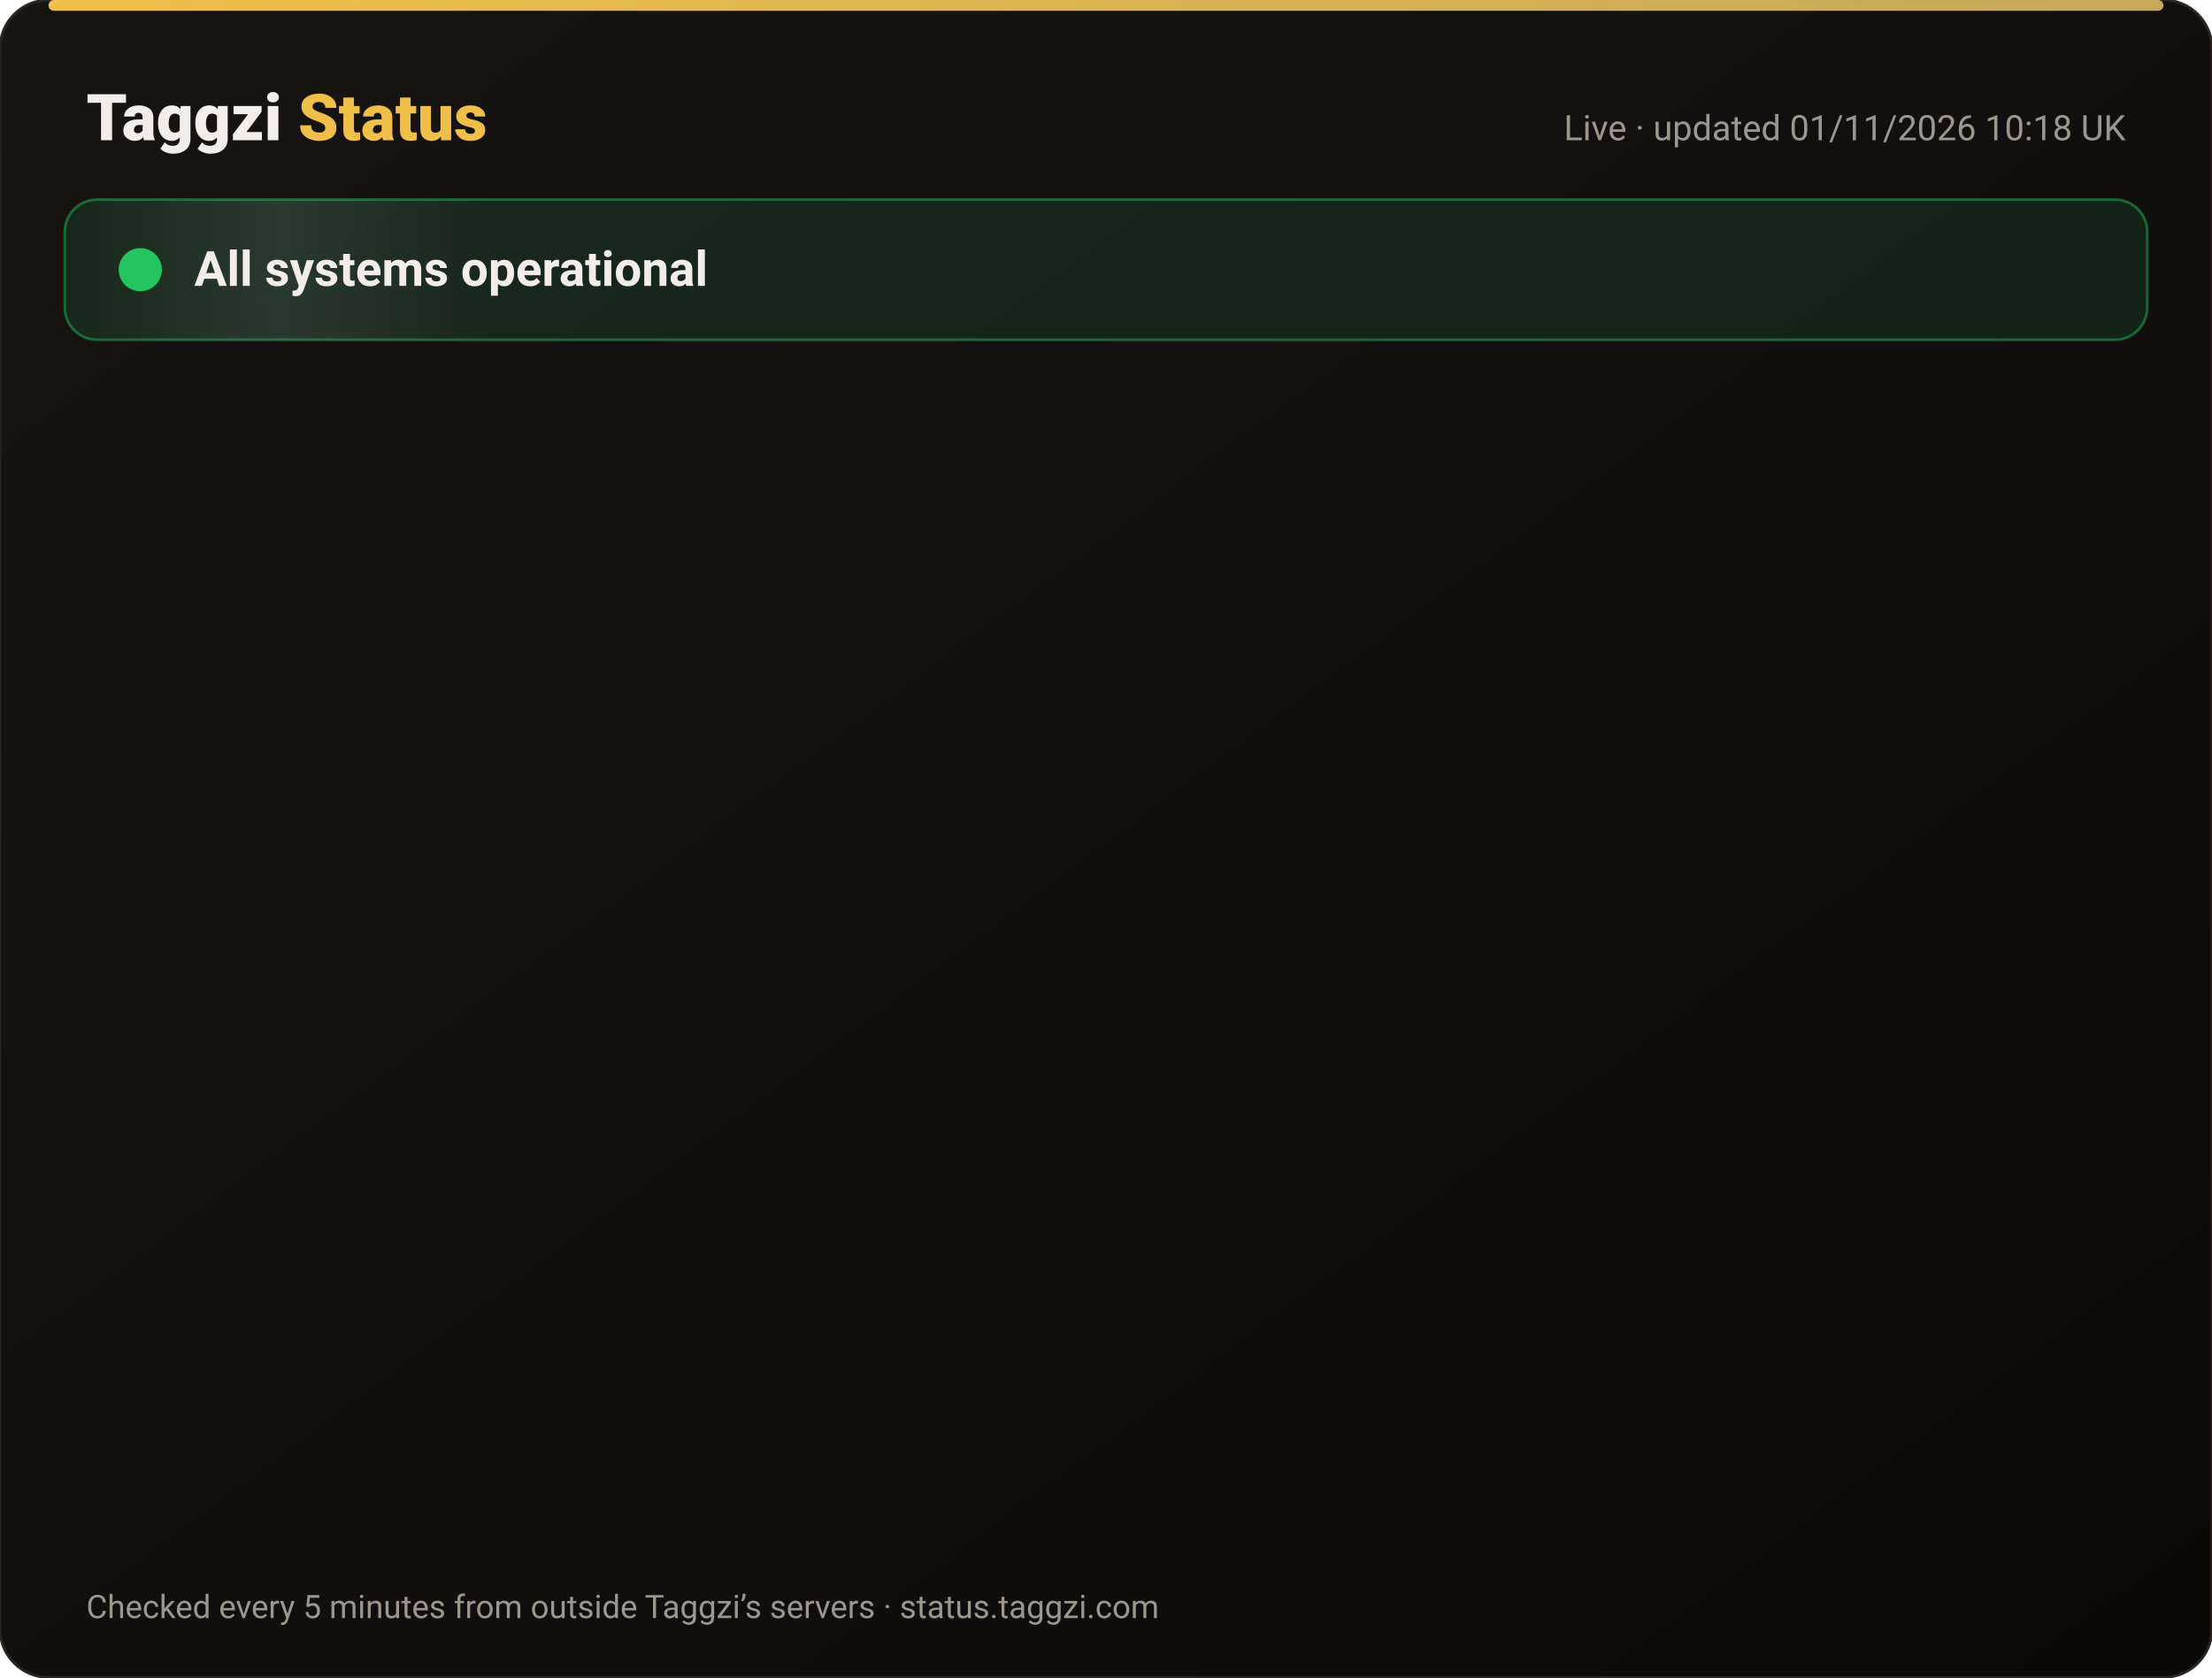
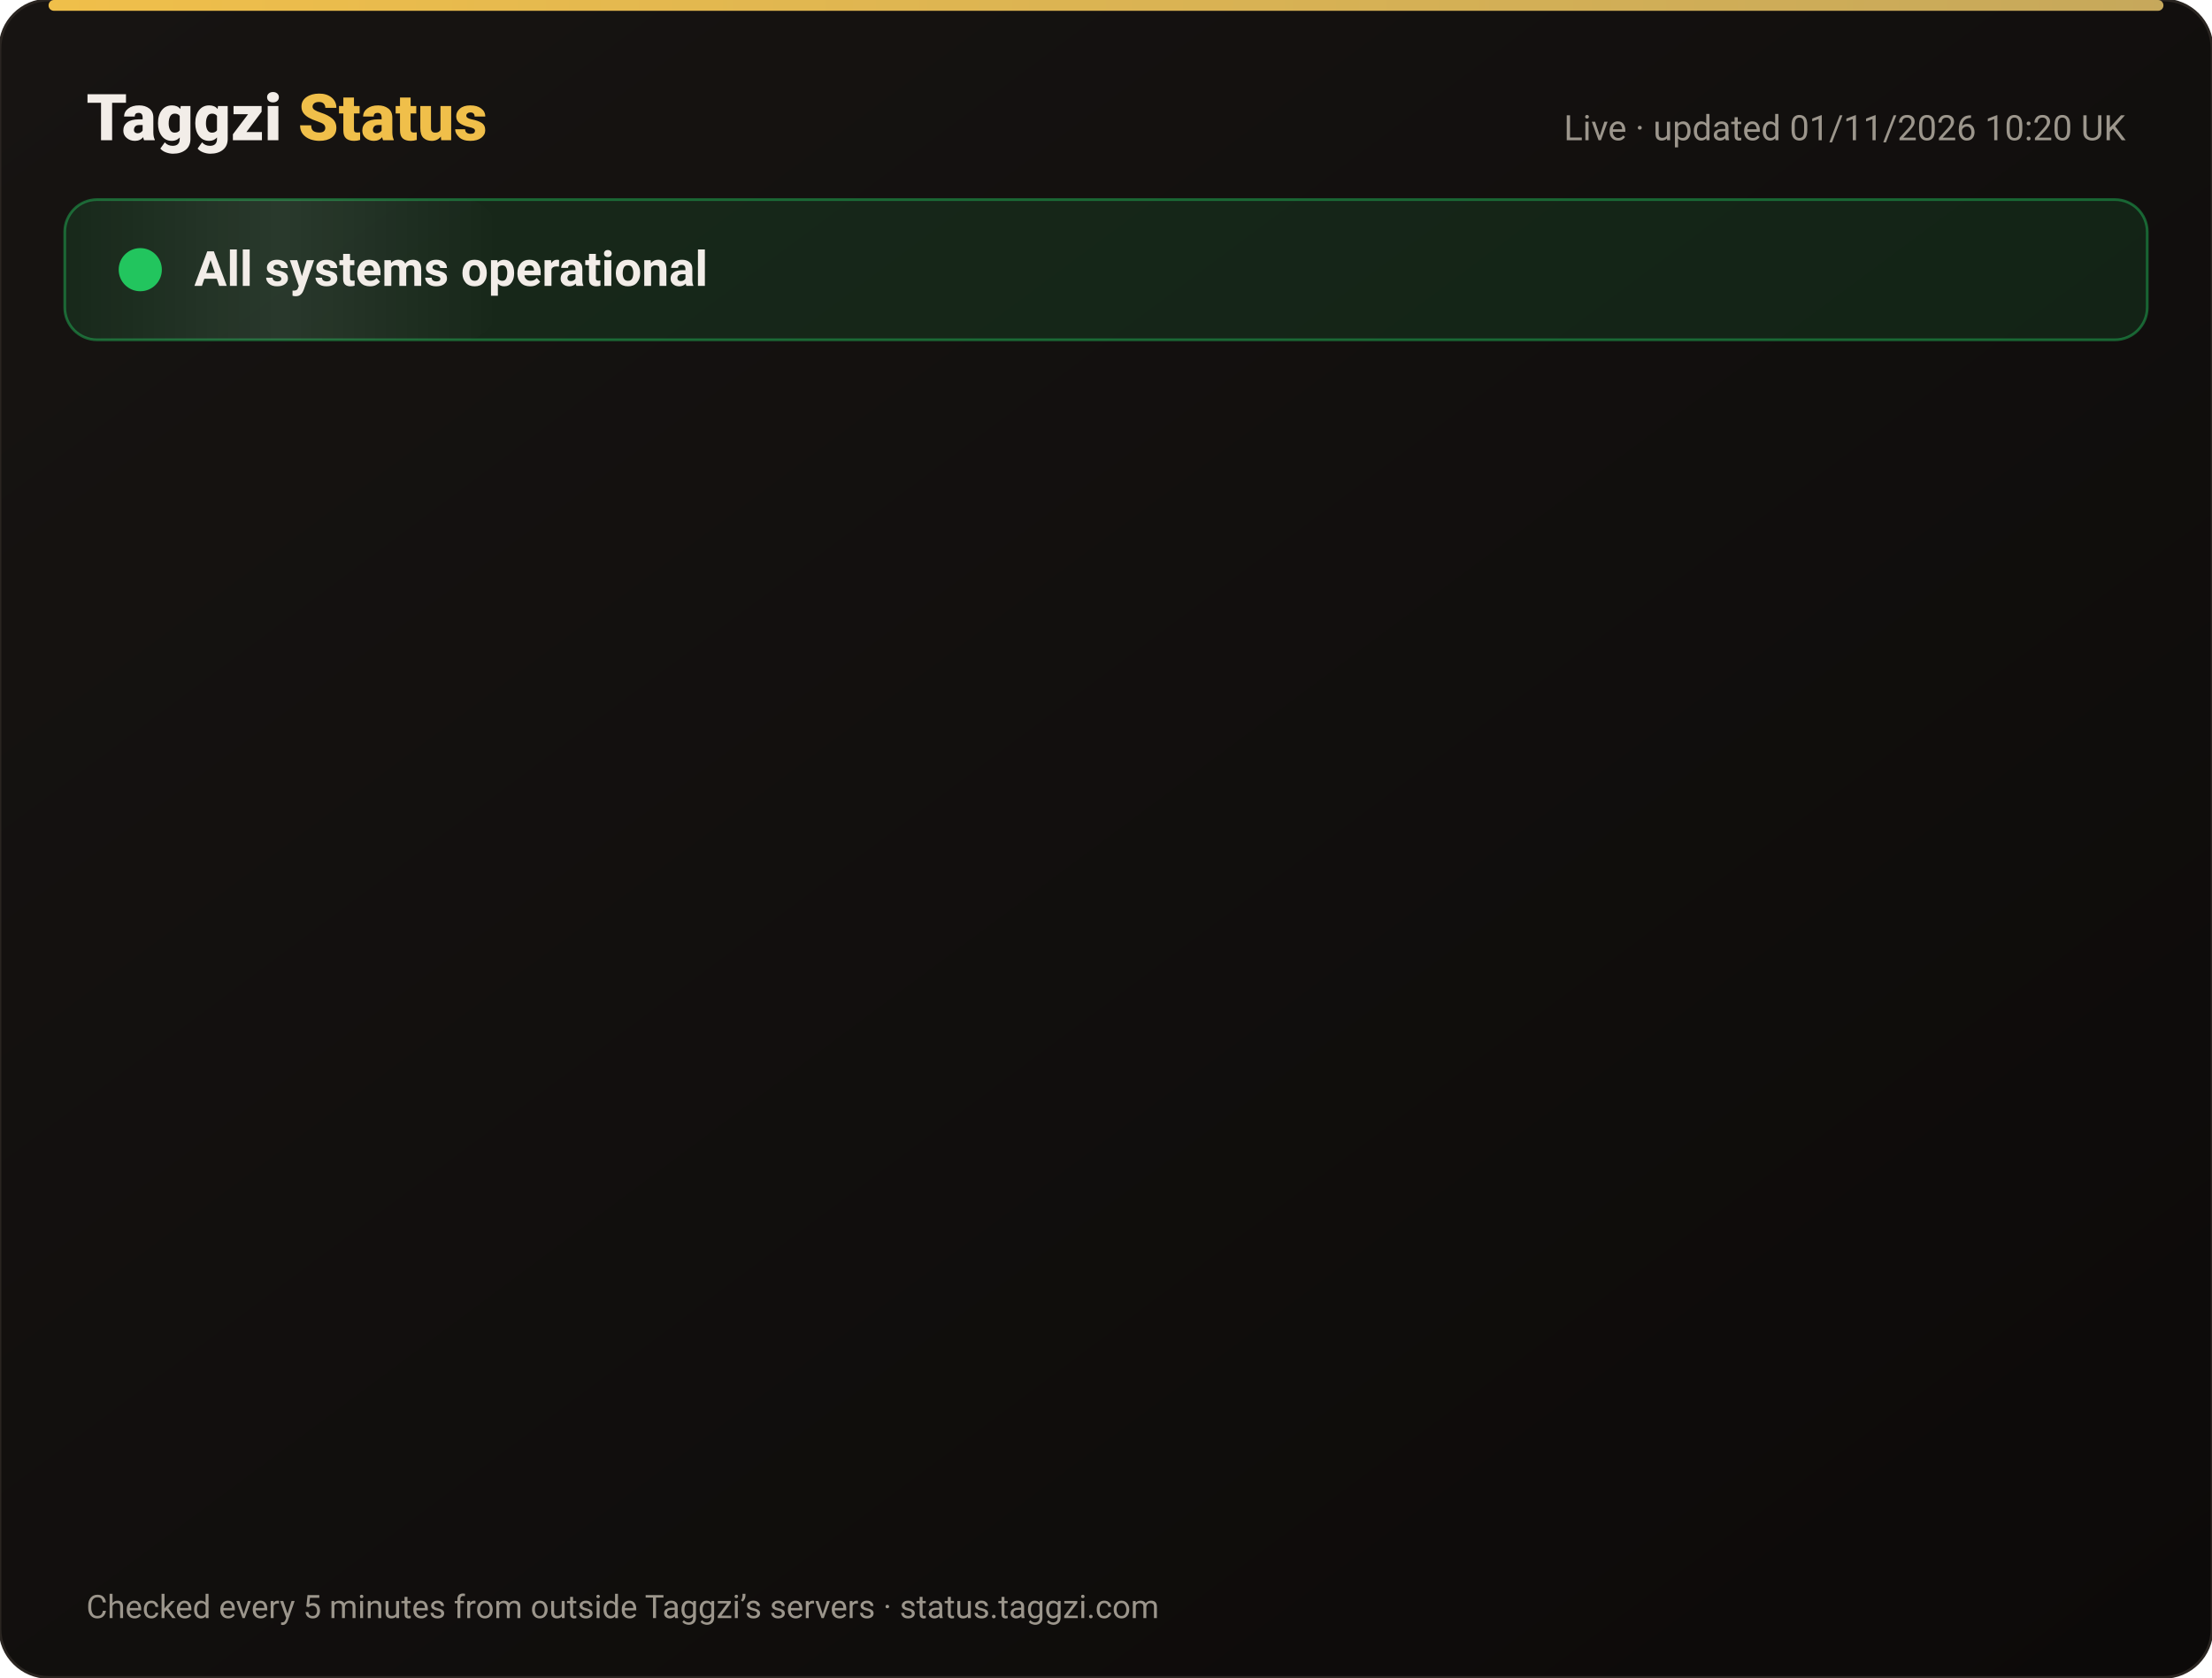
<svg xmlns="http://www.w3.org/2000/svg" width="820" height="622" viewBox="0 0 820 622" font-family="-apple-system,Segoe UI,Roboto,Helvetica,Arial,sans-serif">
  <defs>
    <linearGradient id="bg" x1="0" y1="0" x2="1" y2="1">
      <stop offset="0" stop-color="#171412" />
      <stop offset="1" stop-color="#0C0A09" />
    </linearGradient>
    <linearGradient id="gold" x1="0" x2="1">
      <stop offset="0" stop-color="#F0BF4A" />
      <stop offset="1" stop-color="#c6a85b" />
    </linearGradient>
    <linearGradient id="shine" x1="0" x2="1">
      <stop offset="0" stop-color="#fff" stop-opacity="0" />
      <stop offset=".5" stop-color="#fff" stop-opacity=".08" />
      <stop offset="1" stop-color="#fff" stop-opacity="0" />
    </linearGradient>
  </defs>
  <rect width="820" height="622" rx="18" fill="url(#bg)" stroke="#2a2521" />
  <rect x="18" y="0" width="784" height="4" rx="2" fill="url(#gold)" />
  <text x="32" y="52" font-size="24" font-weight="800" fill="#F2EDE8">Taggzi <tspan fill="#F0BF4A">Status</tspan>
  </text>
-   <text x="788" y="52" font-size="13" fill="#9C968C" text-anchor="end">Live · updated 01/11/2026 10:18 UK</text>
+   <text x="788" y="52" font-size="13" fill="#9C968C" text-anchor="end">Live · updated 01/11/2026 10:20 UK</text>
  <rect x="24" y="74" width="772" height="52" rx="12" fill="#22c55e" fill-opacity=".12" stroke="#22c55e" stroke-opacity=".45" />
  <rect x="24" y="74" width="160" height="52" rx="12" fill="url(#shine)">
    <animate attributeName="x" from="-160" to="820" dur="4s" repeatCount="indefinite" />
  </rect>
  <circle cx="52" cy="100" r="7" fill="#22c55e" />
  <circle cx="52" cy="100" r="7" fill="none" stroke="#22c55e" stroke-width="2">
    <animate attributeName="r" values="7;15;7" dur="2s" repeatCount="indefinite" />
    <animate attributeName="opacity" values=".9;0;.9" dur="2s" repeatCount="indefinite" />
  </circle>
  <text x="72" y="106" font-size="18" font-weight="700" fill="#F2EDE8">All systems operational</text>
  <g opacity="0">
    <animate attributeName="opacity" from="0" to="1" begin="0.00s" dur=".6s" fill="freeze" />
    <line x1="32" y1="188" x2="788" y2="188" stroke="#2a2521" />
    <circle cx="44" cy="166" r="6" fill="#22c55e">
      <animate attributeName="opacity" values="1;.45;1" dur="2.4s" begin="0.00s" repeatCount="indefinite" />
    </circle>
    <text x="62" y="171" font-size="15" font-weight="650" fill="#F2EDE8">Website</text>
    <text x="630" y="171" font-size="13" fill="#9C968C" text-anchor="end">99.96% uptime</text>
    <rect x="648" y="154" width="140" height="24" rx="12" fill="#22c55e" fill-opacity=".14" stroke="#22c55e" stroke-opacity=".5" />
    <text x="718" y="171" font-size="12" font-weight="700" fill="#22c55e" text-anchor="middle">Operational</text>
  </g>
  <g opacity="0">
    <animate attributeName="opacity" from="0" to="1" begin="0.15s" dur=".6s" fill="freeze" />
    <line x1="32" y1="234" x2="788" y2="234" stroke="#2a2521" />
    <circle cx="44" cy="212" r="6" fill="#22c55e">
      <animate attributeName="opacity" values="1;.45;1" dur="2.4s" begin="0.15s" repeatCount="indefinite" />
    </circle>
    <text x="62" y="217" font-size="15" font-weight="650" fill="#F2EDE8">Tag scans</text>
    <text x="630" y="217" font-size="13" fill="#9C968C" text-anchor="end">99.96% uptime</text>
    <rect x="648" y="200" width="140" height="24" rx="12" fill="#22c55e" fill-opacity=".14" stroke="#22c55e" stroke-opacity=".5" />
    <text x="718" y="217" font-size="12" font-weight="700" fill="#22c55e" text-anchor="middle">Operational</text>
  </g>
  <g opacity="0">
    <animate attributeName="opacity" from="0" to="1" begin="0.30s" dur=".6s" fill="freeze" />
    <line x1="32" y1="280" x2="788" y2="280" stroke="#2a2521" />
    <circle cx="44" cy="258" r="6" fill="#22c55e">
      <animate attributeName="opacity" values="1;.45;1" dur="2.4s" begin="0.30s" repeatCount="indefinite" />
    </circle>
    <text x="62" y="263" font-size="15" font-weight="650" fill="#F2EDE8">Manual tag lookup</text>
    <text x="630" y="263" font-size="13" fill="#9C968C" text-anchor="end">99.96% uptime</text>
    <rect x="648" y="246" width="140" height="24" rx="12" fill="#22c55e" fill-opacity=".14" stroke="#22c55e" stroke-opacity=".5" />
    <text x="718" y="263" font-size="12" font-weight="700" fill="#22c55e" text-anchor="middle">Operational</text>
  </g>
  <g opacity="0">
    <animate attributeName="opacity" from="0" to="1" begin="0.45s" dur=".6s" fill="freeze" />
    <line x1="32" y1="326" x2="788" y2="326" stroke="#2a2521" />
    <circle cx="44" cy="304" r="6" fill="#22c55e">
      <animate attributeName="opacity" values="1;.45;1" dur="2.4s" begin="0.45s" repeatCount="indefinite" />
    </circle>
    <text x="62" y="309" font-size="15" font-weight="650" fill="#F2EDE8">App &amp; login</text>
    <text x="630" y="309" font-size="13" fill="#9C968C" text-anchor="end">99.96% uptime</text>
    <rect x="648" y="292" width="140" height="24" rx="12" fill="#22c55e" fill-opacity=".14" stroke="#22c55e" stroke-opacity=".5" />
    <text x="718" y="309" font-size="12" font-weight="700" fill="#22c55e" text-anchor="middle">Operational</text>
  </g>
  <g opacity="0">
    <animate attributeName="opacity" from="0" to="1" begin="0.60s" dur=".6s" fill="freeze" />
    <line x1="32" y1="372" x2="788" y2="372" stroke="#2a2521" />
    <circle cx="44" cy="350" r="6" fill="#22c55e">
      <animate attributeName="opacity" values="1;.45;1" dur="2.4s" begin="0.60s" repeatCount="indefinite" />
    </circle>
    <text x="62" y="355" font-size="15" font-weight="650" fill="#F2EDE8">Community alerts</text>
    <text x="630" y="355" font-size="13" fill="#9C968C" text-anchor="end">99.96% uptime</text>
    <rect x="648" y="338" width="140" height="24" rx="12" fill="#22c55e" fill-opacity=".14" stroke="#22c55e" stroke-opacity=".5" />
    <text x="718" y="355" font-size="12" font-weight="700" fill="#22c55e" text-anchor="middle">Operational</text>
  </g>
  <g opacity="0">
    <animate attributeName="opacity" from="0" to="1" begin="0.75s" dur=".6s" fill="freeze" />
    <line x1="32" y1="418" x2="788" y2="418" stroke="#2a2521" />
    <circle cx="44" cy="396" r="6" fill="#22c55e">
      <animate attributeName="opacity" values="1;.45;1" dur="2.4s" begin="0.75s" repeatCount="indefinite" />
    </circle>
    <text x="62" y="401" font-size="15" font-weight="650" fill="#F2EDE8">Private calling</text>
    <text x="630" y="401" font-size="13" fill="#9C968C" text-anchor="end">99.96% uptime</text>
    <rect x="648" y="384" width="140" height="24" rx="12" fill="#22c55e" fill-opacity=".14" stroke="#22c55e" stroke-opacity=".5" />
    <text x="718" y="401" font-size="12" font-weight="700" fill="#22c55e" text-anchor="middle">Operational</text>
  </g>
  <g opacity="0">
    <animate attributeName="opacity" from="0" to="1" begin="0.90s" dur=".6s" fill="freeze" />
    <line x1="32" y1="464" x2="788" y2="464" stroke="#2a2521" />
    <circle cx="44" cy="442" r="6" fill="#22c55e">
      <animate attributeName="opacity" values="1;.45;1" dur="2.4s" begin="0.90s" repeatCount="indefinite" />
    </circle>
    <text x="62" y="447" font-size="15" font-weight="650" fill="#F2EDE8">Payments</text>
    <text x="630" y="447" font-size="13" fill="#9C968C" text-anchor="end">99.95% uptime</text>
    <rect x="648" y="430" width="140" height="24" rx="12" fill="#22c55e" fill-opacity=".14" stroke="#22c55e" stroke-opacity=".5" />
    <text x="718" y="447" font-size="12" font-weight="700" fill="#22c55e" text-anchor="middle">Operational</text>
  </g>
  <g opacity="0">
    <animate attributeName="opacity" from="0" to="1" begin="1.05s" dur=".6s" fill="freeze" />
    <line x1="32" y1="510" x2="788" y2="510" stroke="#2a2521" />
    <circle cx="44" cy="488" r="6" fill="#22c55e">
      <animate attributeName="opacity" values="1;.45;1" dur="2.4s" begin="1.05s" repeatCount="indefinite" />
    </circle>
    <text x="62" y="493" font-size="15" font-weight="650" fill="#F2EDE8">Email &amp; support</text>
    <text x="630" y="493" font-size="13" fill="#9C968C" text-anchor="end">99.96% uptime</text>
    <rect x="648" y="476" width="140" height="24" rx="12" fill="#22c55e" fill-opacity=".14" stroke="#22c55e" stroke-opacity=".5" />
    <text x="718" y="493" font-size="12" font-weight="700" fill="#22c55e" text-anchor="middle">Operational</text>
  </g>
  <g opacity="0">
    <animate attributeName="opacity" from="0" to="1" begin="1.20s" dur=".6s" fill="freeze" />
    <line x1="32" y1="556" x2="788" y2="556" stroke="#2a2521" />
    <circle cx="44" cy="534" r="6" fill="#22c55e">
      <animate attributeName="opacity" values="1;.45;1" dur="2.4s" begin="1.20s" repeatCount="indefinite" />
    </circle>
    <text x="62" y="539" font-size="15" font-weight="650" fill="#F2EDE8">Secure connection (SSL)</text>
    <text x="630" y="539" font-size="13" fill="#9C968C" text-anchor="end">100.00% uptime</text>
    <rect x="648" y="522" width="140" height="24" rx="12" fill="#22c55e" fill-opacity=".14" stroke="#22c55e" stroke-opacity=".5" />
    <text x="718" y="539" font-size="12" font-weight="700" fill="#22c55e" text-anchor="middle">Operational</text>
  </g>
  <text x="32" y="600" font-size="12" fill="#9C968C">Checked every 5 minutes from outside Taggzi’s servers · status.taggzi.com</text>
</svg>
